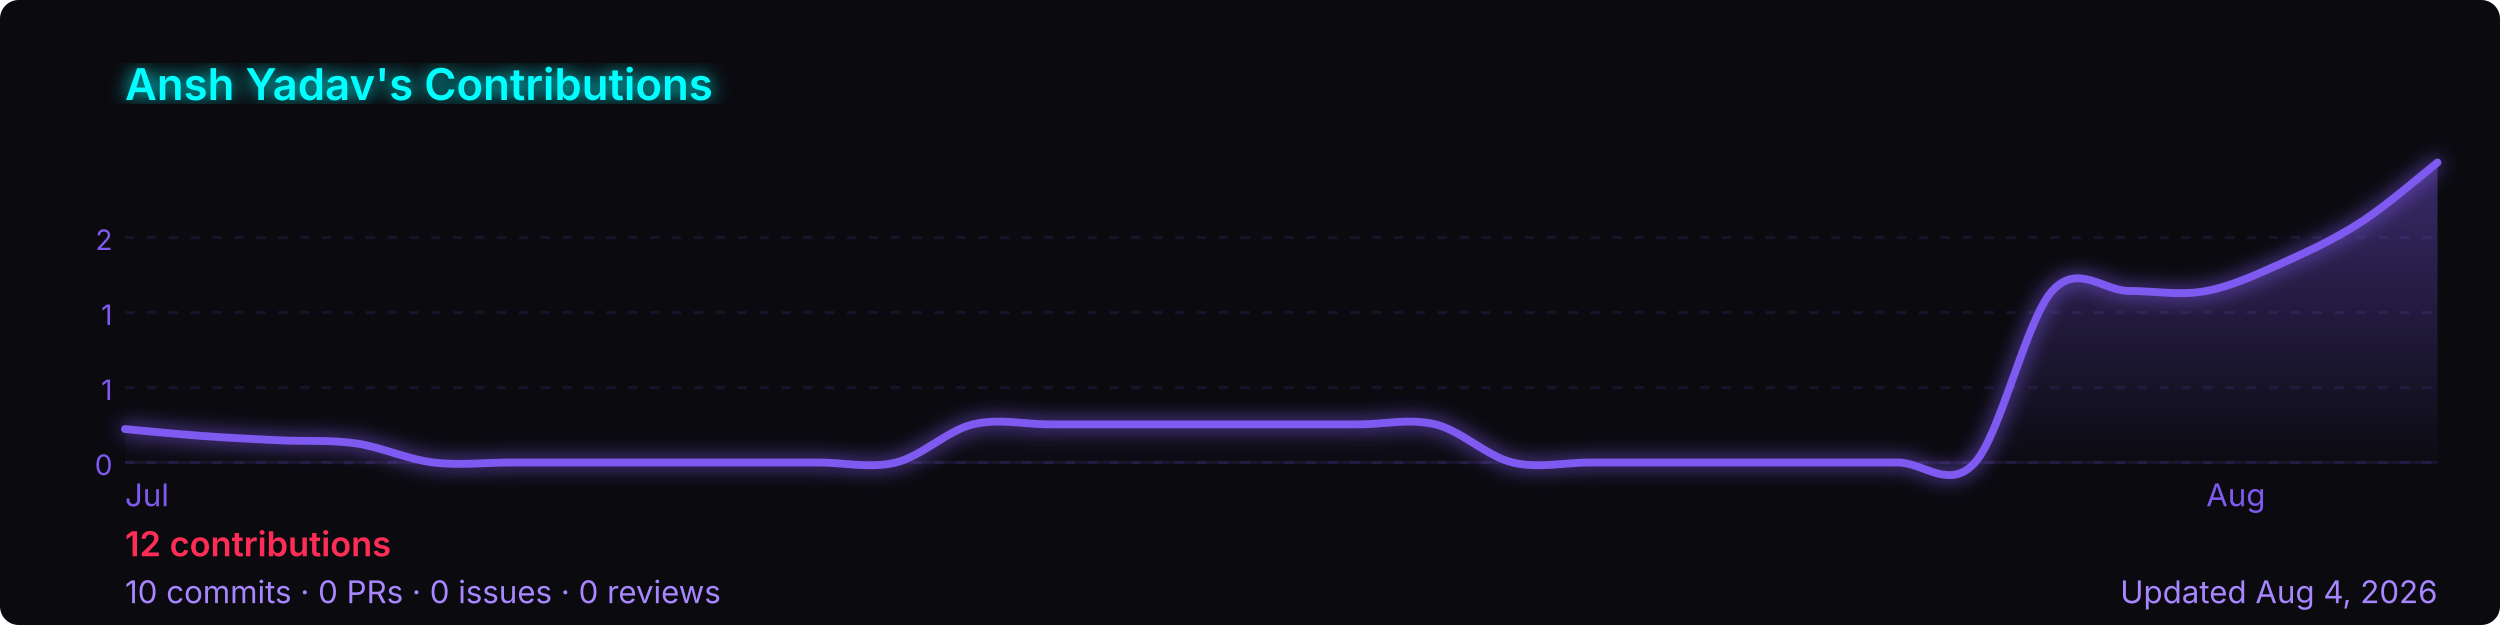
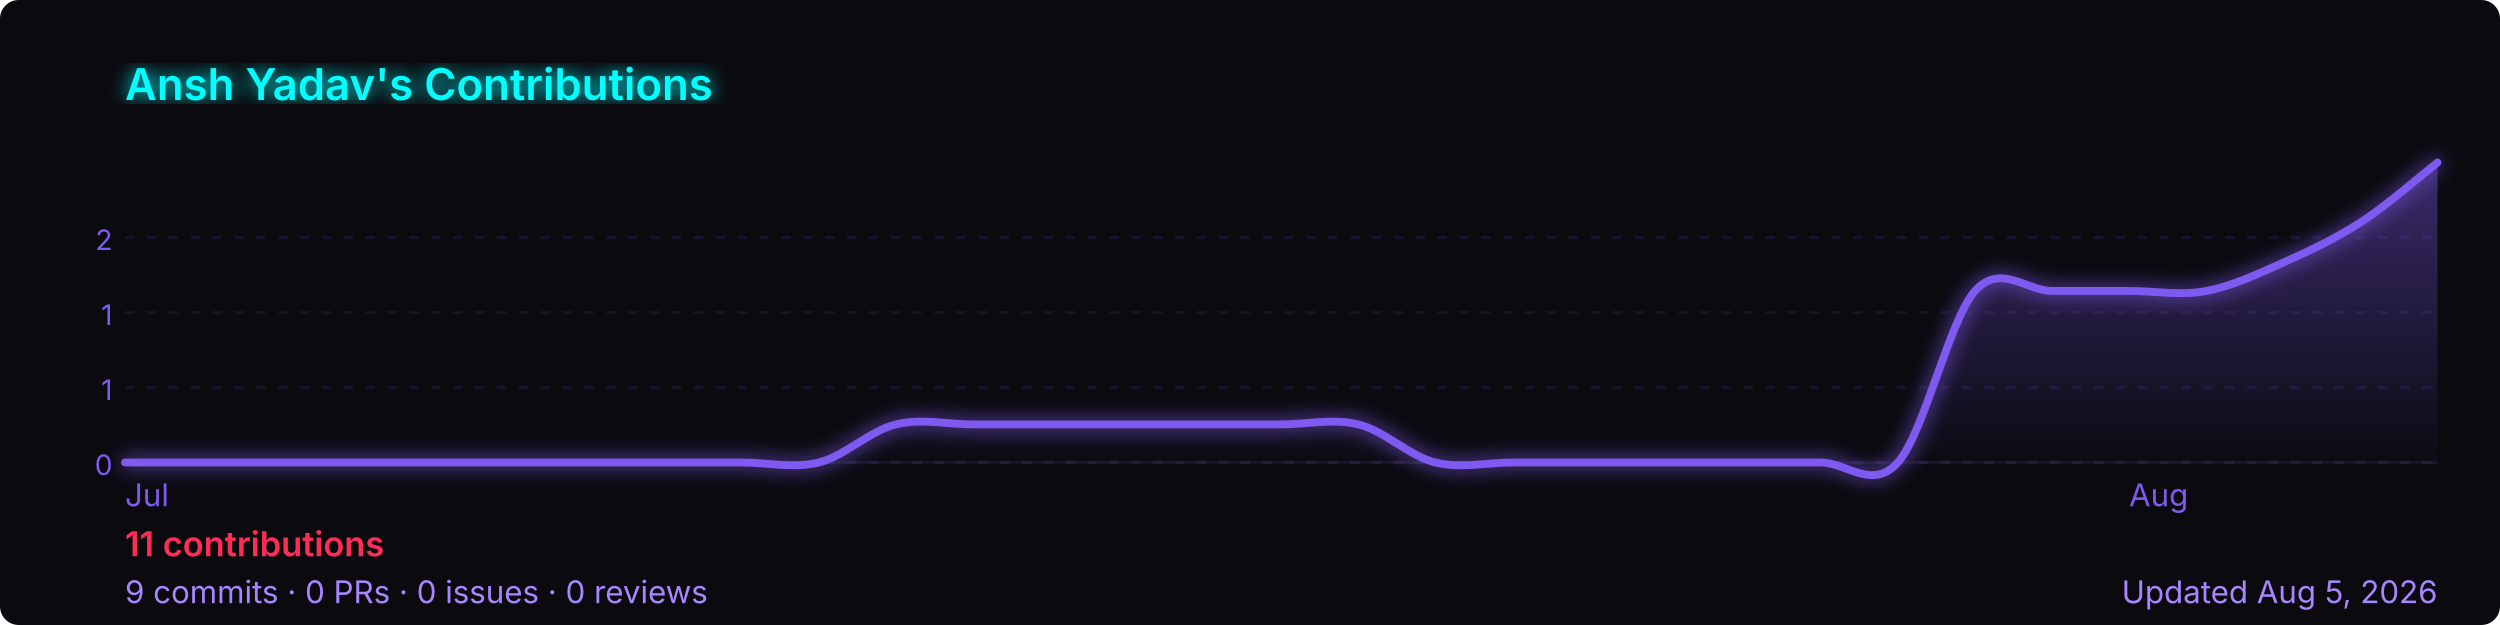
<svg xmlns="http://www.w3.org/2000/svg" width="800" height="200" viewBox="0 0 800 200" role="img" aria-label="Ansh Yadav's GitHub contribution graph">
  <defs>
-     <linearGradient id="area-0bt7z" x1="0" y1="0" x2="0" y2="1">
+     <linearGradient id="area-wjwlg" x1="0" y1="0" x2="0" y2="1">
      <stop offset="0%" stop-color="rgba(127,90,240,0.4)" />
      <stop offset="100%" stop-color="rgba(127,90,240,0)" />
    </linearGradient>
-     <filter id="glow-0bt7z">
+     <filter id="glow-wjwlg">
      <feGaussianBlur stdDeviation="3" result="blur" />
      <feMerge>
        <feMergeNode in="blur" />
        <feMergeNode in="SourceGraphic" />
      </feMerge>
    </filter>
  </defs>
  <rect width="800" height="200" rx="6" fill="#0a0a0f" />
-   <text x="40" y="32" font-size="14" font-weight="600" fill="#00ffff" font-family="-apple-system,BlinkMacSystemFont,'Segoe UI',sans-serif" filter="url(#glow-0bt7z)">
+   <text x="40" y="32" font-size="14" font-weight="600" fill="#00ffff" font-family="-apple-system,BlinkMacSystemFont,'Segoe UI',sans-serif" filter="url(#glow-wjwlg)">
    Ansh Yadav's Contributions
  </text>
  <line x1="40" y1="76.0" x2="780" y2="76.0" stroke="rgba(127,90,240,0.12)" stroke-width="1" stroke-dasharray="3,4" />
  <text x="36" y="80.0" font-size="9" fill="#7f5af0" font-family="-apple-system,BlinkMacSystemFont,'Segoe UI',sans-serif" text-anchor="end">2</text>
  <line x1="40" y1="100.0" x2="780" y2="100.0" stroke="rgba(127,90,240,0.12)" stroke-width="1" stroke-dasharray="3,4" />
  <text x="36" y="104.0" font-size="9" fill="#7f5af0" font-family="-apple-system,BlinkMacSystemFont,'Segoe UI',sans-serif" text-anchor="end">1</text>
  <line x1="40" y1="124.0" x2="780" y2="124.0" stroke="rgba(127,90,240,0.12)" stroke-width="1" stroke-dasharray="3,4" />
  <text x="36" y="128.0" font-size="9" fill="#7f5af0" font-family="-apple-system,BlinkMacSystemFont,'Segoe UI',sans-serif" text-anchor="end">1</text>
  <line x1="40" y1="148.0" x2="780" y2="148.0" stroke="rgba(127,90,240,0.12)" stroke-width="1" stroke-dasharray="3,4" />
  <text x="36" y="152.0" font-size="9" fill="#7f5af0" font-family="-apple-system,BlinkMacSystemFont,'Segoe UI',sans-serif" text-anchor="end">0</text>
  <line x1="40" y1="148" x2="780" y2="148" stroke="rgba(127,90,240,0.12)" stroke-width="1" />
-   <path d="M 40.0,137.3 C 44.1,137.7 56.4,138.9 64.7,139.5 C 72.9,140.1 81.1,140.5 89.3,140.9 C 97.6,141.3 105.8,140.7 114.0,141.9 C 122.2,143.1 130.4,147.0 138.7,148.0 C 146.9,149.0 155.1,148.0 163.3,148.0 C 171.6,148.0 179.8,148.0 188.0,148.0 C 196.2,148.0 204.4,148.0 212.7,148.0 C 220.9,148.0 229.1,148.0 237.3,148.0 C 245.6,148.0 253.8,148.0 262.0,148.0 C 270.2,148.0 278.4,150.0 286.7,148.0 C 294.9,146.0 303.1,137.8 311.3,135.8 C 319.6,133.8 327.8,135.8 336.0,135.8 C 344.2,135.8 352.4,135.8 360.7,135.8 C 368.9,135.8 377.1,135.8 385.3,135.8 C 393.6,135.8 401.8,135.8 410.0,135.8 C 418.2,135.8 426.4,135.8 434.7,135.8 C 442.9,135.8 451.1,133.8 459.3,135.8 C 467.6,137.8 475.8,146.0 484.0,148.0 C 492.2,150.0 500.4,148.0 508.7,148.0 C 516.9,148.0 525.1,148.0 533.3,148.0 C 541.6,148.0 549.8,148.0 558.0,148.0 C 566.2,148.0 574.4,148.0 582.7,148.0 C 590.9,148.0 599.1,148.0 607.3,148.0 C 615.6,148.0 623.8,157.1 632.0,148.0 C 640.2,138.9 648.4,102.3 656.7,93.1 C 664.9,84.0 673.1,93.1 681.3,93.1 C 689.6,93.1 697.8,94.7 706.0,93.1 C 714.2,91.6 722.4,87.7 730.7,84.0 C 738.9,80.3 747.1,76.5 755.3,71.2 C 763.6,65.9 775.9,55.2 780.0,52.0 L 780.0,148 L 40.0,148 Z" fill="url(#area-0bt7z)" />
-   <path d="M 40.0,137.3 C 44.1,137.7 56.4,138.9 64.7,139.5 C 72.9,140.1 81.1,140.5 89.3,140.9 C 97.6,141.3 105.8,140.7 114.0,141.9 C 122.2,143.1 130.4,147.0 138.7,148.0 C 146.9,149.0 155.1,148.0 163.3,148.0 C 171.6,148.0 179.8,148.0 188.0,148.0 C 196.2,148.0 204.4,148.0 212.7,148.0 C 220.9,148.0 229.1,148.0 237.3,148.0 C 245.6,148.0 253.8,148.0 262.0,148.0 C 270.2,148.0 278.4,150.0 286.7,148.0 C 294.9,146.0 303.1,137.8 311.3,135.8 C 319.6,133.8 327.8,135.8 336.0,135.8 C 344.2,135.8 352.4,135.8 360.7,135.8 C 368.9,135.8 377.1,135.8 385.3,135.8 C 393.6,135.8 401.8,135.8 410.0,135.8 C 418.2,135.8 426.4,135.8 434.7,135.8 C 442.9,135.8 451.1,133.8 459.3,135.8 C 467.6,137.8 475.8,146.0 484.0,148.0 C 492.2,150.0 500.4,148.0 508.7,148.0 C 516.9,148.0 525.1,148.0 533.3,148.0 C 541.6,148.0 549.8,148.0 558.0,148.0 C 566.2,148.0 574.4,148.0 582.7,148.0 C 590.9,148.0 599.1,148.0 607.3,148.0 C 615.6,148.0 623.8,157.1 632.0,148.0 C 640.2,138.9 648.4,102.3 656.7,93.1 C 664.9,84.0 673.1,93.1 681.3,93.1 C 689.6,93.1 697.8,94.7 706.0,93.1 C 714.2,91.6 722.4,87.7 730.7,84.0 C 738.9,80.3 747.1,76.5 755.3,71.2 C 763.6,65.9 775.9,55.2 780.0,52.0" fill="none" stroke="#7f5af0" stroke-width="2.5" stroke-linejoin="round" stroke-linecap="round" filter="url(#glow-0bt7z)" />
+   <path d="M 40.0,148.0 C 44.1,148.0 56.4,148.0 64.7,148.0 C 72.9,148.0 81.1,148.0 89.3,148.0 C 97.6,148.0 105.8,148.0 114.0,148.0 C 122.2,148.0 130.4,148.0 138.7,148.0 C 146.9,148.0 155.1,148.0 163.3,148.0 C 171.6,148.0 179.8,148.0 188.0,148.0 C 196.2,148.0 204.4,148.0 212.7,148.0 C 220.9,148.0 229.1,148.0 237.3,148.0 C 245.6,148.0 253.8,150.0 262.0,148.0 C 270.2,146.0 278.4,137.8 286.7,135.8 C 294.9,133.8 303.1,135.8 311.3,135.8 C 319.6,135.8 327.8,135.8 336.0,135.8 C 344.2,135.8 352.4,135.8 360.7,135.8 C 368.9,135.8 377.1,135.8 385.3,135.8 C 393.6,135.8 401.8,135.8 410.0,135.8 C 418.2,135.8 426.4,133.8 434.7,135.8 C 442.9,137.8 451.1,146.0 459.3,148.0 C 467.6,150.0 475.8,148.0 484.0,148.0 C 492.2,148.0 500.4,148.0 508.7,148.0 C 516.9,148.0 525.1,148.0 533.3,148.0 C 541.6,148.0 549.8,148.0 558.0,148.0 C 566.2,148.0 574.4,148.0 582.7,148.0 C 590.9,148.0 599.1,157.1 607.3,148.0 C 615.6,138.9 623.8,102.3 632.0,93.1 C 640.2,84.0 648.4,93.1 656.7,93.1 C 664.9,93.1 673.1,93.1 681.3,93.1 C 689.6,93.1 697.8,94.7 706.0,93.1 C 714.2,91.6 722.4,87.7 730.7,84.0 C 738.9,80.3 747.1,76.5 755.3,71.2 C 763.6,65.9 775.9,55.2 780.0,52.0 L 780.0,148 L 40.0,148 Z" fill="url(#area-wjwlg)" />
+   <path d="M 40.0,148.0 C 44.1,148.0 56.4,148.0 64.7,148.0 C 72.9,148.0 81.1,148.0 89.3,148.0 C 97.6,148.0 105.8,148.0 114.0,148.0 C 122.2,148.0 130.4,148.0 138.7,148.0 C 146.9,148.0 155.1,148.0 163.3,148.0 C 171.6,148.0 179.8,148.0 188.0,148.0 C 196.2,148.0 204.4,148.0 212.7,148.0 C 220.9,148.0 229.1,148.0 237.3,148.0 C 245.6,148.0 253.8,150.0 262.0,148.0 C 270.2,146.0 278.4,137.8 286.7,135.8 C 294.9,133.8 303.1,135.8 311.3,135.8 C 319.6,135.8 327.8,135.8 336.0,135.8 C 344.2,135.8 352.4,135.8 360.7,135.8 C 368.9,135.8 377.1,135.8 385.3,135.8 C 393.6,135.8 401.8,135.8 410.0,135.8 C 418.2,135.8 426.4,133.8 434.7,135.8 C 442.9,137.8 451.1,146.0 459.3,148.0 C 467.6,150.0 475.8,148.0 484.0,148.0 C 492.2,148.0 500.4,148.0 508.7,148.0 C 516.9,148.0 525.1,148.0 533.3,148.0 C 541.6,148.0 549.8,148.0 558.0,148.0 C 566.2,148.0 574.4,148.0 582.7,148.0 C 590.9,148.0 599.1,157.1 607.3,148.0 C 615.6,138.9 623.8,102.3 632.0,93.1 C 640.2,84.0 648.4,93.1 656.7,93.1 C 664.9,93.1 673.1,93.1 681.3,93.1 C 689.6,93.1 697.8,94.7 706.0,93.1 C 714.2,91.6 722.4,87.7 730.7,84.0 C 738.9,80.3 747.1,76.5 755.3,71.2 C 763.6,65.9 775.9,55.2 780.0,52.0" fill="none" stroke="#7f5af0" stroke-width="2.5" stroke-linejoin="round" stroke-linecap="round" filter="url(#glow-wjwlg)" />
  <text x="40.0" y="162" font-size="10" fill="#7f5af0" font-family="-apple-system,BlinkMacSystemFont,'Segoe UI',sans-serif">Jul</text>
-   <text x="706.0" y="162" font-size="10" fill="#7f5af0" font-family="-apple-system,BlinkMacSystemFont,'Segoe UI',sans-serif">Aug</text>
+   <text x="681.3" y="162" font-size="10" fill="#7f5af0" font-family="-apple-system,BlinkMacSystemFont,'Segoe UI',sans-serif">Aug</text>
  <text x="40" y="178" font-size="11" font-weight="600" fill="#ff2d55" font-family="-apple-system,BlinkMacSystemFont,'Segoe UI',sans-serif">
-     12 contributions
+     11 contributions
  </text>
  <text x="40" y="193" font-size="10" fill="#a786ff" font-family="-apple-system,BlinkMacSystemFont,'Segoe UI',sans-serif">
-     10 commits · 0 PRs · 0 issues · 0 reviews
+     9 commits · 0 PRs · 0 issues · 0 reviews
  </text>
  <text x="780" y="193" font-size="10" fill="#a786ff" text-anchor="end" font-family="-apple-system,BlinkMacSystemFont,'Segoe UI',sans-serif">
-     Updated Aug 4, 2026
+     Updated Aug 5, 2026
  </text>
</svg>
